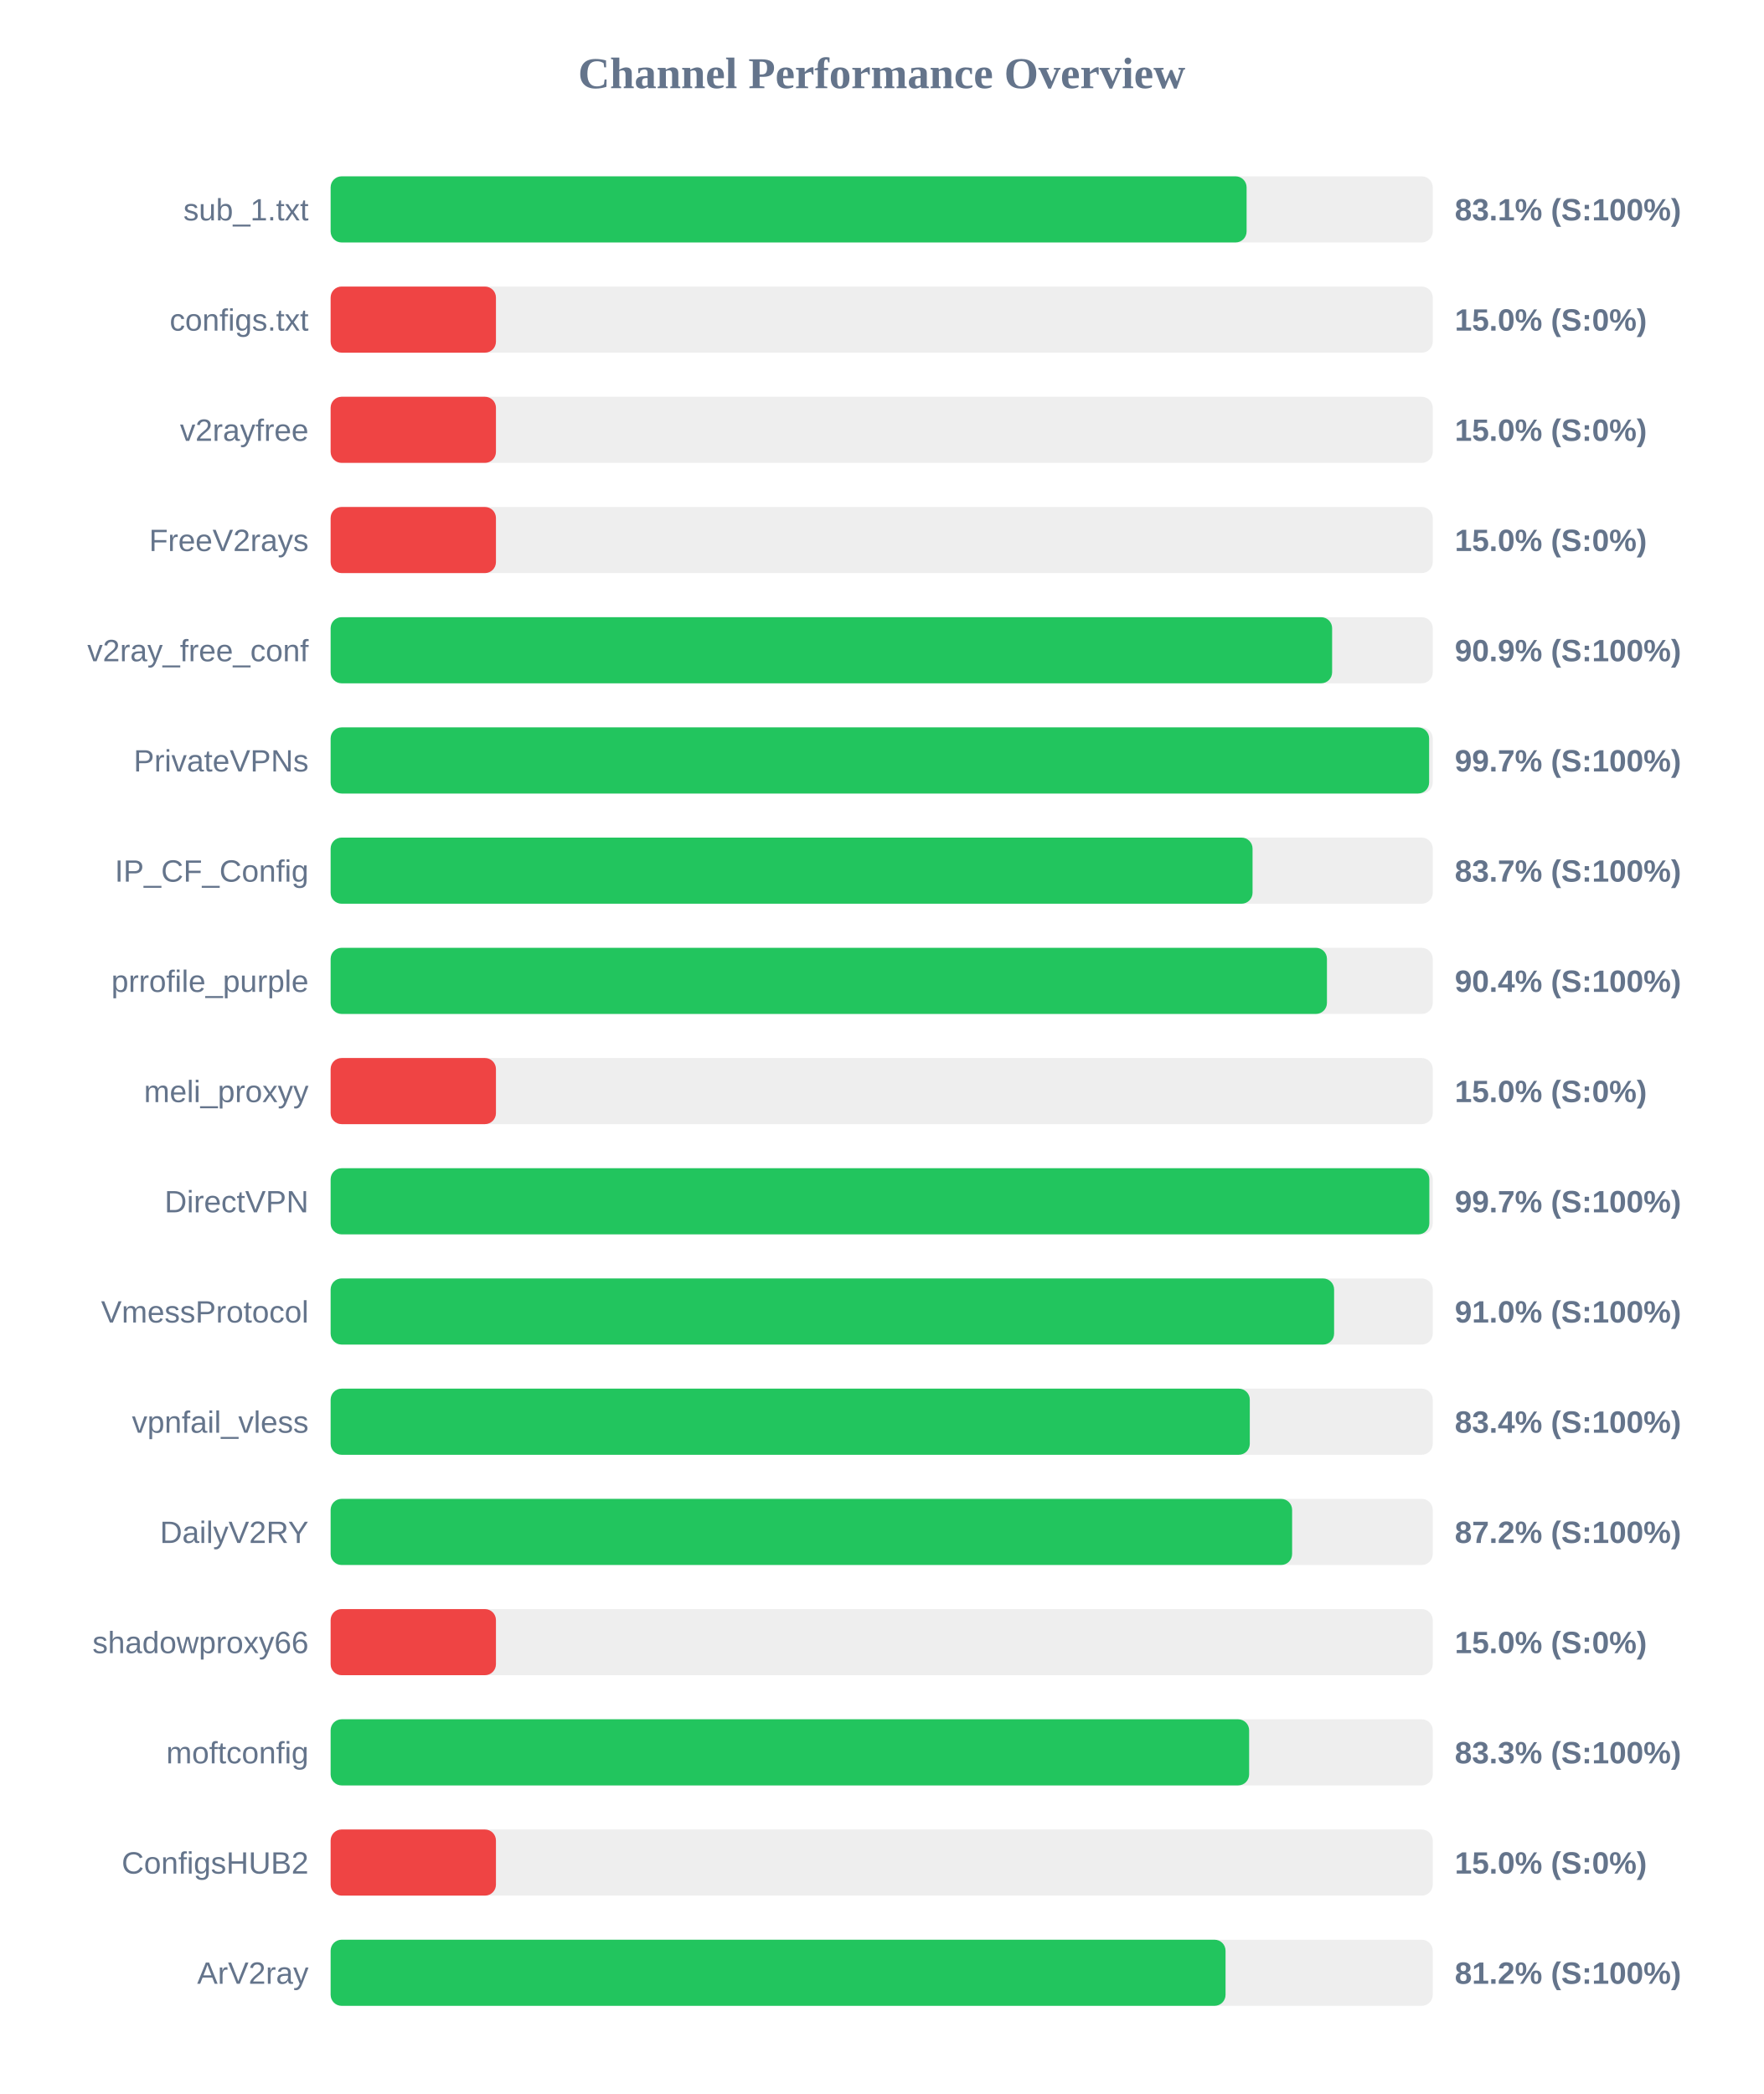
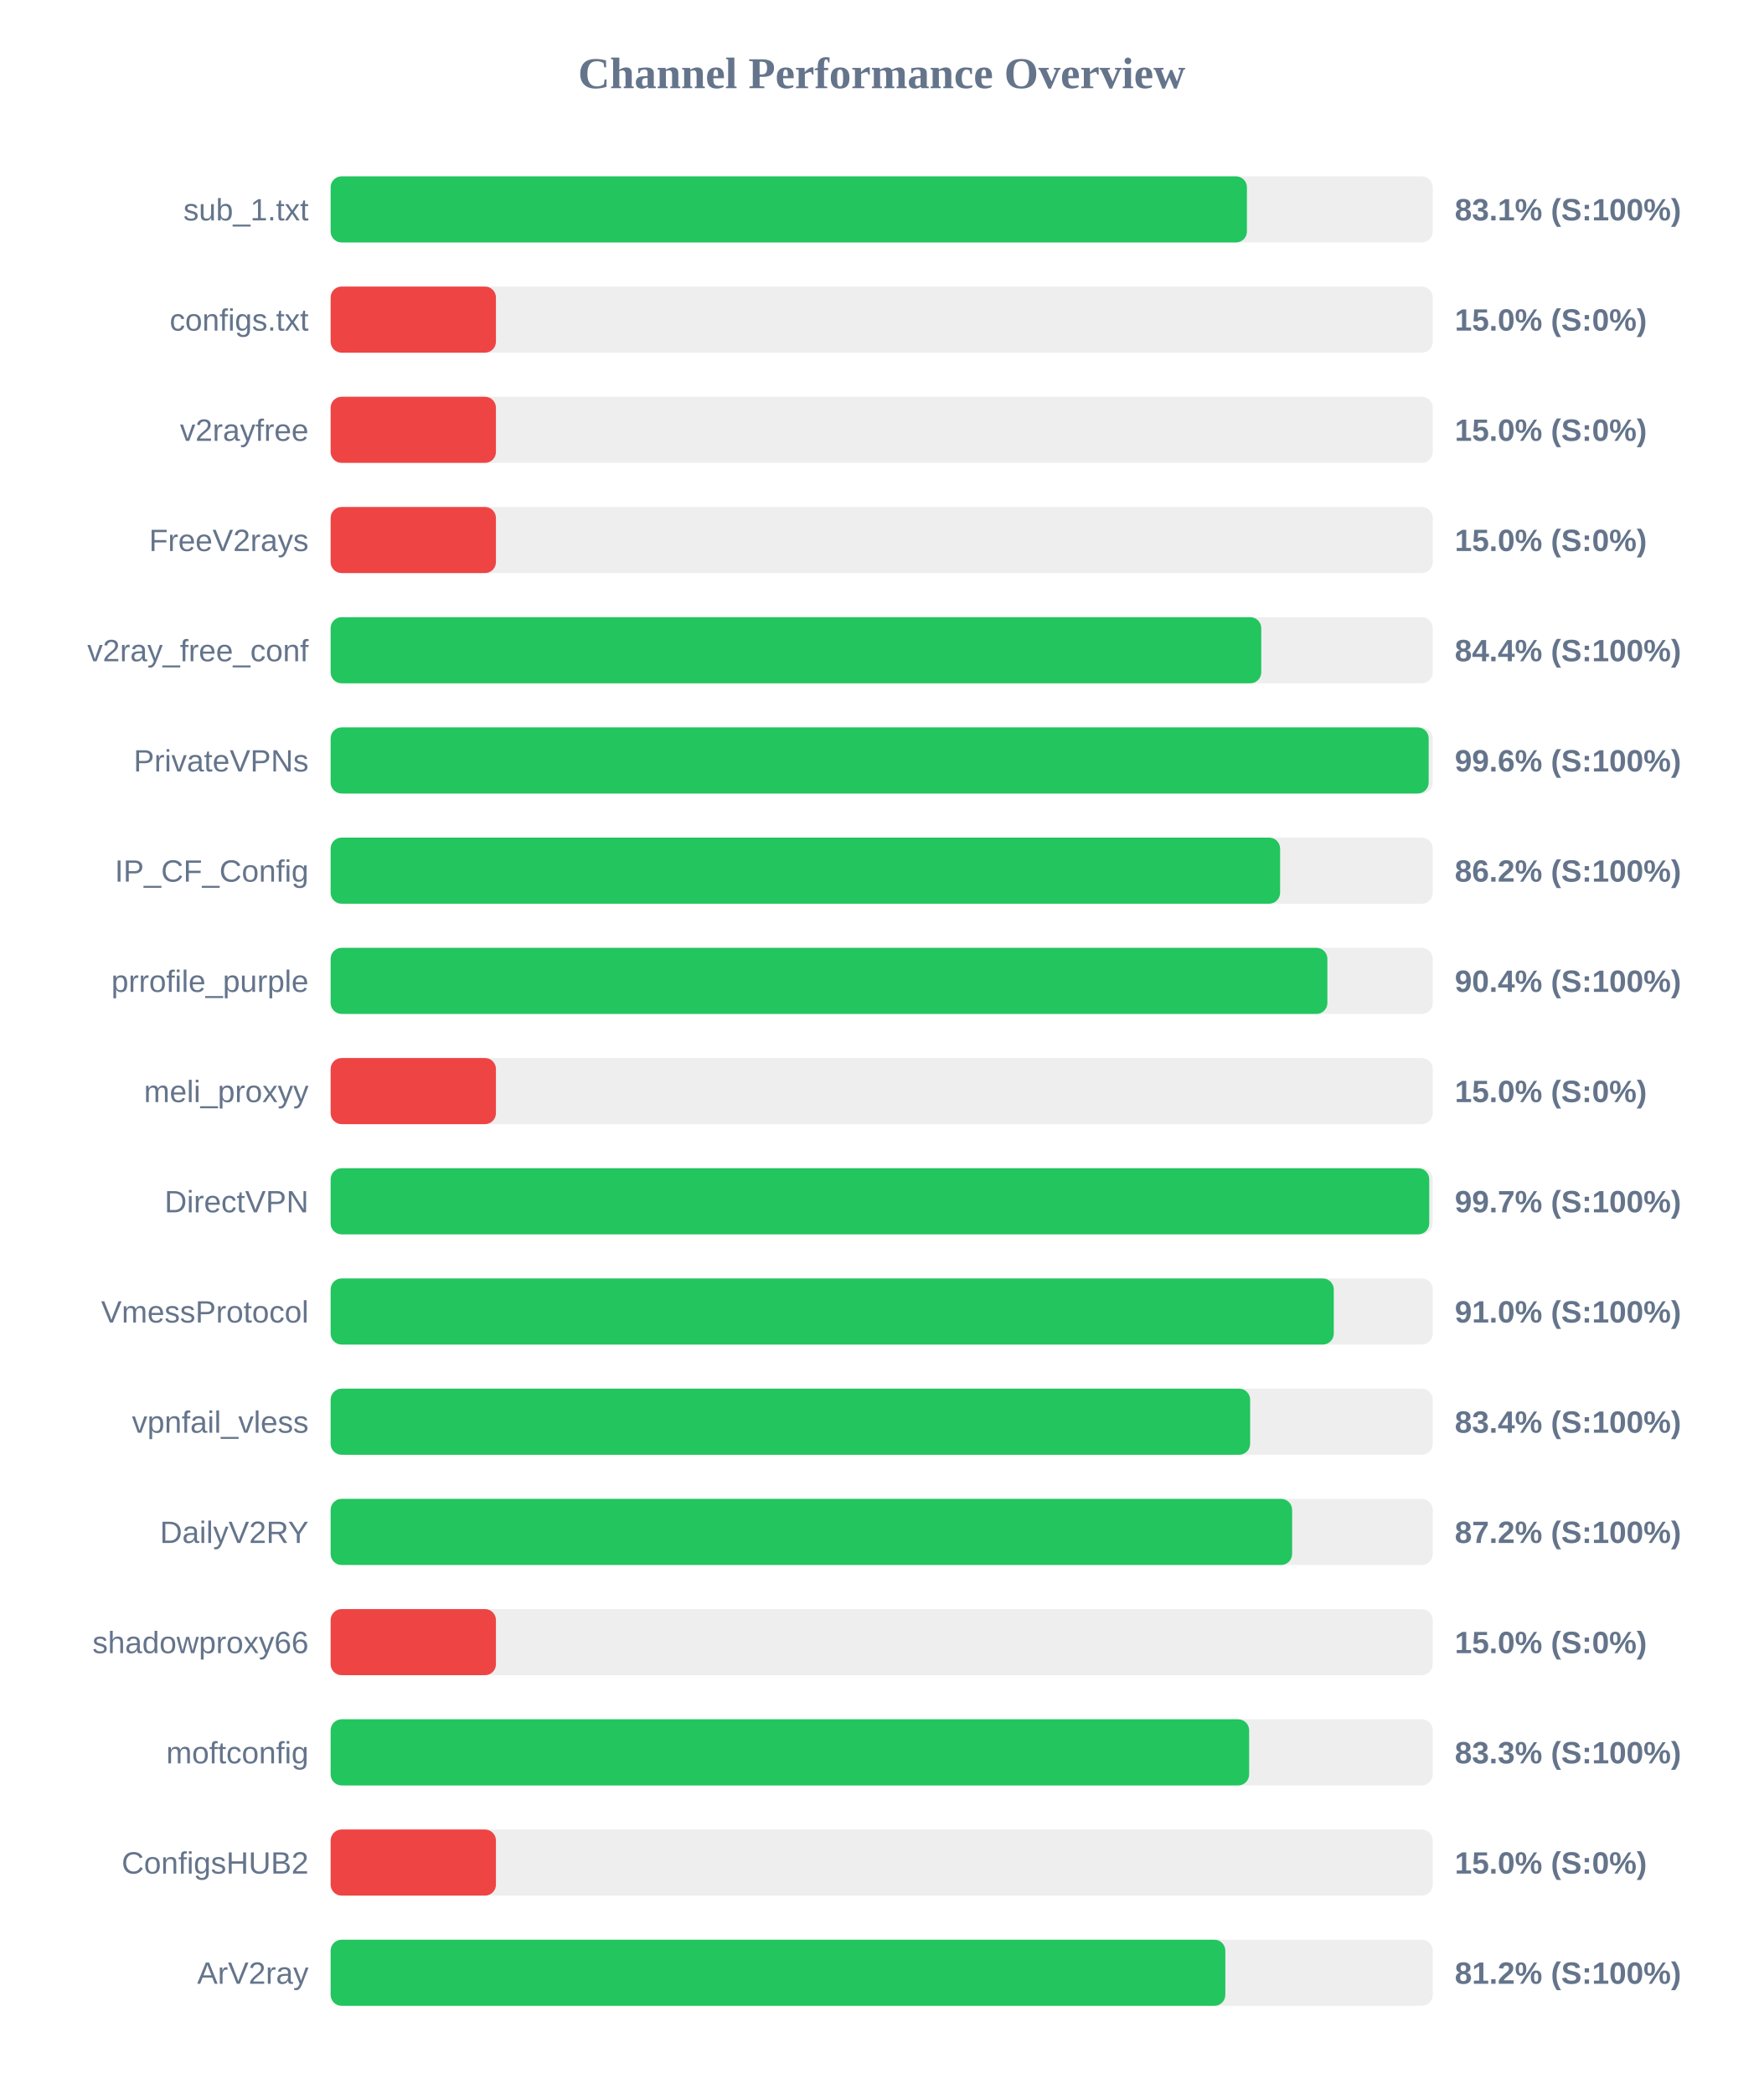
<svg xmlns="http://www.w3.org/2000/svg" width="800" height="950" version="1.1">
  <style>
        .row { font: 14px Arial; fill: #64748b; }
        .score { font: bold 14px Arial; fill: #64748b; }
    </style>
  <text x="400" y="40" text-anchor="middle" font-size="20px" font-weight="bold" fill="#64748b">Channel Performance Overview</text>
  <rect x="150" y="80" width="500" height="30" fill="#eee" rx="5" />
-   <rect x="150" y="80" width="415.55" height="30" fill="#22c55e" rx="5" />
+   <rect x="150" y="80" width="415.7" height="30" fill="#22c55e" rx="5" />
  <text x="140" y="100" text-anchor="end" class="row">sub_1.txt</text>
  <text x="660" y="100" text-anchor="start" class="score">83.1% (S:100%)</text>
  <rect x="150" y="130" width="500" height="30" fill="#eee" rx="5" />
  <rect x="150" y="130" width="75.0" height="30" fill="#ef4444" rx="5" />
  <text x="140" y="150" text-anchor="end" class="row">configs.txt</text>
  <text x="660" y="150" text-anchor="start" class="score">15.0% (S:0%)</text>
  <rect x="150" y="180" width="500" height="30" fill="#eee" rx="5" />
  <rect x="150" y="180" width="75.0" height="30" fill="#ef4444" rx="5" />
  <text x="140" y="200" text-anchor="end" class="row">v2rayfree</text>
  <text x="660" y="200" text-anchor="start" class="score">15.0% (S:0%)</text>
  <rect x="150" y="230" width="500" height="30" fill="#eee" rx="5" />
  <rect x="150" y="230" width="75.0" height="30" fill="#ef4444" rx="5" />
  <text x="140" y="250" text-anchor="end" class="row">FreeV2rays</text>
  <text x="660" y="250" text-anchor="start" class="score">15.0% (S:0%)</text>
  <rect x="150" y="280" width="500" height="30" fill="#eee" rx="5" />
-   <rect x="150" y="280" width="454.35" height="30" fill="#22c55e" rx="5" />
+   <rect x="150" y="280" width="422.2" height="30" fill="#22c55e" rx="5" />
  <text x="140" y="300" text-anchor="end" class="row">v2ray_free_conf</text>
-   <text x="660" y="300" text-anchor="start" class="score">90.9% (S:100%)</text>
+   <text x="660" y="300" text-anchor="start" class="score">84.4% (S:100%)</text>
  <rect x="150" y="330" width="500" height="30" fill="#eee" rx="5" />
-   <rect x="150" y="330" width="498.35" height="30" fill="#22c55e" rx="5" />
+   <rect x="150" y="330" width="498.15" height="30" fill="#22c55e" rx="5" />
  <text x="140" y="350" text-anchor="end" class="row">PrivateVPNs</text>
-   <text x="660" y="350" text-anchor="start" class="score">99.7% (S:100%)</text>
+   <text x="660" y="350" text-anchor="start" class="score">99.6% (S:100%)</text>
  <rect x="150" y="380" width="500" height="30" fill="#eee" rx="5" />
-   <rect x="150" y="380" width="418.25" height="30" fill="#22c55e" rx="5" />
+   <rect x="150" y="380" width="430.75" height="30" fill="#22c55e" rx="5" />
  <text x="140" y="400" text-anchor="end" class="row">IP_CF_Config</text>
-   <text x="660" y="400" text-anchor="start" class="score">83.7% (S:100%)</text>
+   <text x="660" y="400" text-anchor="start" class="score">86.2% (S:100%)</text>
  <rect x="150" y="430" width="500" height="30" fill="#eee" rx="5" />
-   <rect x="150" y="430" width="452.0" height="30" fill="#22c55e" rx="5" />
+   <rect x="150" y="430" width="452.2" height="30" fill="#22c55e" rx="5" />
  <text x="140" y="450" text-anchor="end" class="row">prrofile_purple</text>
  <text x="660" y="450" text-anchor="start" class="score">90.4% (S:100%)</text>
  <rect x="150" y="480" width="500" height="30" fill="#eee" rx="5" />
  <rect x="150" y="480" width="75.0" height="30" fill="#ef4444" rx="5" />
  <text x="140" y="500" text-anchor="end" class="row">meli_proxyy</text>
  <text x="660" y="500" text-anchor="start" class="score">15.0% (S:0%)</text>
  <rect x="150" y="530" width="500" height="30" fill="#eee" rx="5" />
-   <rect x="150" y="530" width="498.45" height="30" fill="#22c55e" rx="5" />
+   <rect x="150" y="530" width="498.4" height="30" fill="#22c55e" rx="5" />
  <text x="140" y="550" text-anchor="end" class="row">DirectVPN</text>
  <text x="660" y="550" text-anchor="start" class="score">99.7% (S:100%)</text>
  <rect x="150" y="580" width="500" height="30" fill="#eee" rx="5" />
-   <rect x="150" y="580" width="455.25" height="30" fill="#22c55e" rx="5" />
+   <rect x="150" y="580" width="455.1" height="30" fill="#22c55e" rx="5" />
  <text x="140" y="600" text-anchor="end" class="row">VmessProtocol</text>
  <text x="660" y="600" text-anchor="start" class="score">91.0% (S:100%)</text>
  <rect x="150" y="630" width="500" height="30" fill="#eee" rx="5" />
-   <rect x="150" y="630" width="417.0" height="30" fill="#22c55e" rx="5" />
+   <rect x="150" y="630" width="417.15" height="30" fill="#22c55e" rx="5" />
  <text x="140" y="650" text-anchor="end" class="row">vpnfail_vless</text>
  <text x="660" y="650" text-anchor="start" class="score">83.4% (S:100%)</text>
  <rect x="150" y="680" width="500" height="30" fill="#eee" rx="5" />
  <rect x="150" y="680" width="436.2" height="30" fill="#22c55e" rx="5" />
  <text x="140" y="700" text-anchor="end" class="row">DailyV2RY</text>
  <text x="660" y="700" text-anchor="start" class="score">87.2% (S:100%)</text>
  <rect x="150" y="730" width="500" height="30" fill="#eee" rx="5" />
  <rect x="150" y="730" width="75.0" height="30" fill="#ef4444" rx="5" />
  <text x="140" y="750" text-anchor="end" class="row">shadowproxy66</text>
  <text x="660" y="750" text-anchor="start" class="score">15.0% (S:0%)</text>
  <rect x="150" y="780" width="500" height="30" fill="#eee" rx="5" />
  <rect x="150" y="780" width="416.7" height="30" fill="#22c55e" rx="5" />
  <text x="140" y="800" text-anchor="end" class="row">moftconfig</text>
  <text x="660" y="800" text-anchor="start" class="score">83.3% (S:100%)</text>
  <rect x="150" y="830" width="500" height="30" fill="#eee" rx="5" />
  <rect x="150" y="830" width="75.0" height="30" fill="#ef4444" rx="5" />
  <text x="140" y="850" text-anchor="end" class="row">ConfigsHUB2</text>
  <text x="660" y="850" text-anchor="start" class="score">15.0% (S:0%)</text>
  <rect x="150" y="880" width="500" height="30" fill="#eee" rx="5" />
-   <rect x="150" y="880" width="406.0" height="30" fill="#22c55e" rx="5" />
+   <rect x="150" y="880" width="405.9" height="30" fill="#22c55e" rx="5" />
  <text x="140" y="900" text-anchor="end" class="row">ArV2ray</text>
  <text x="660" y="900" text-anchor="start" class="score">81.2% (S:100%)</text>
</svg>
